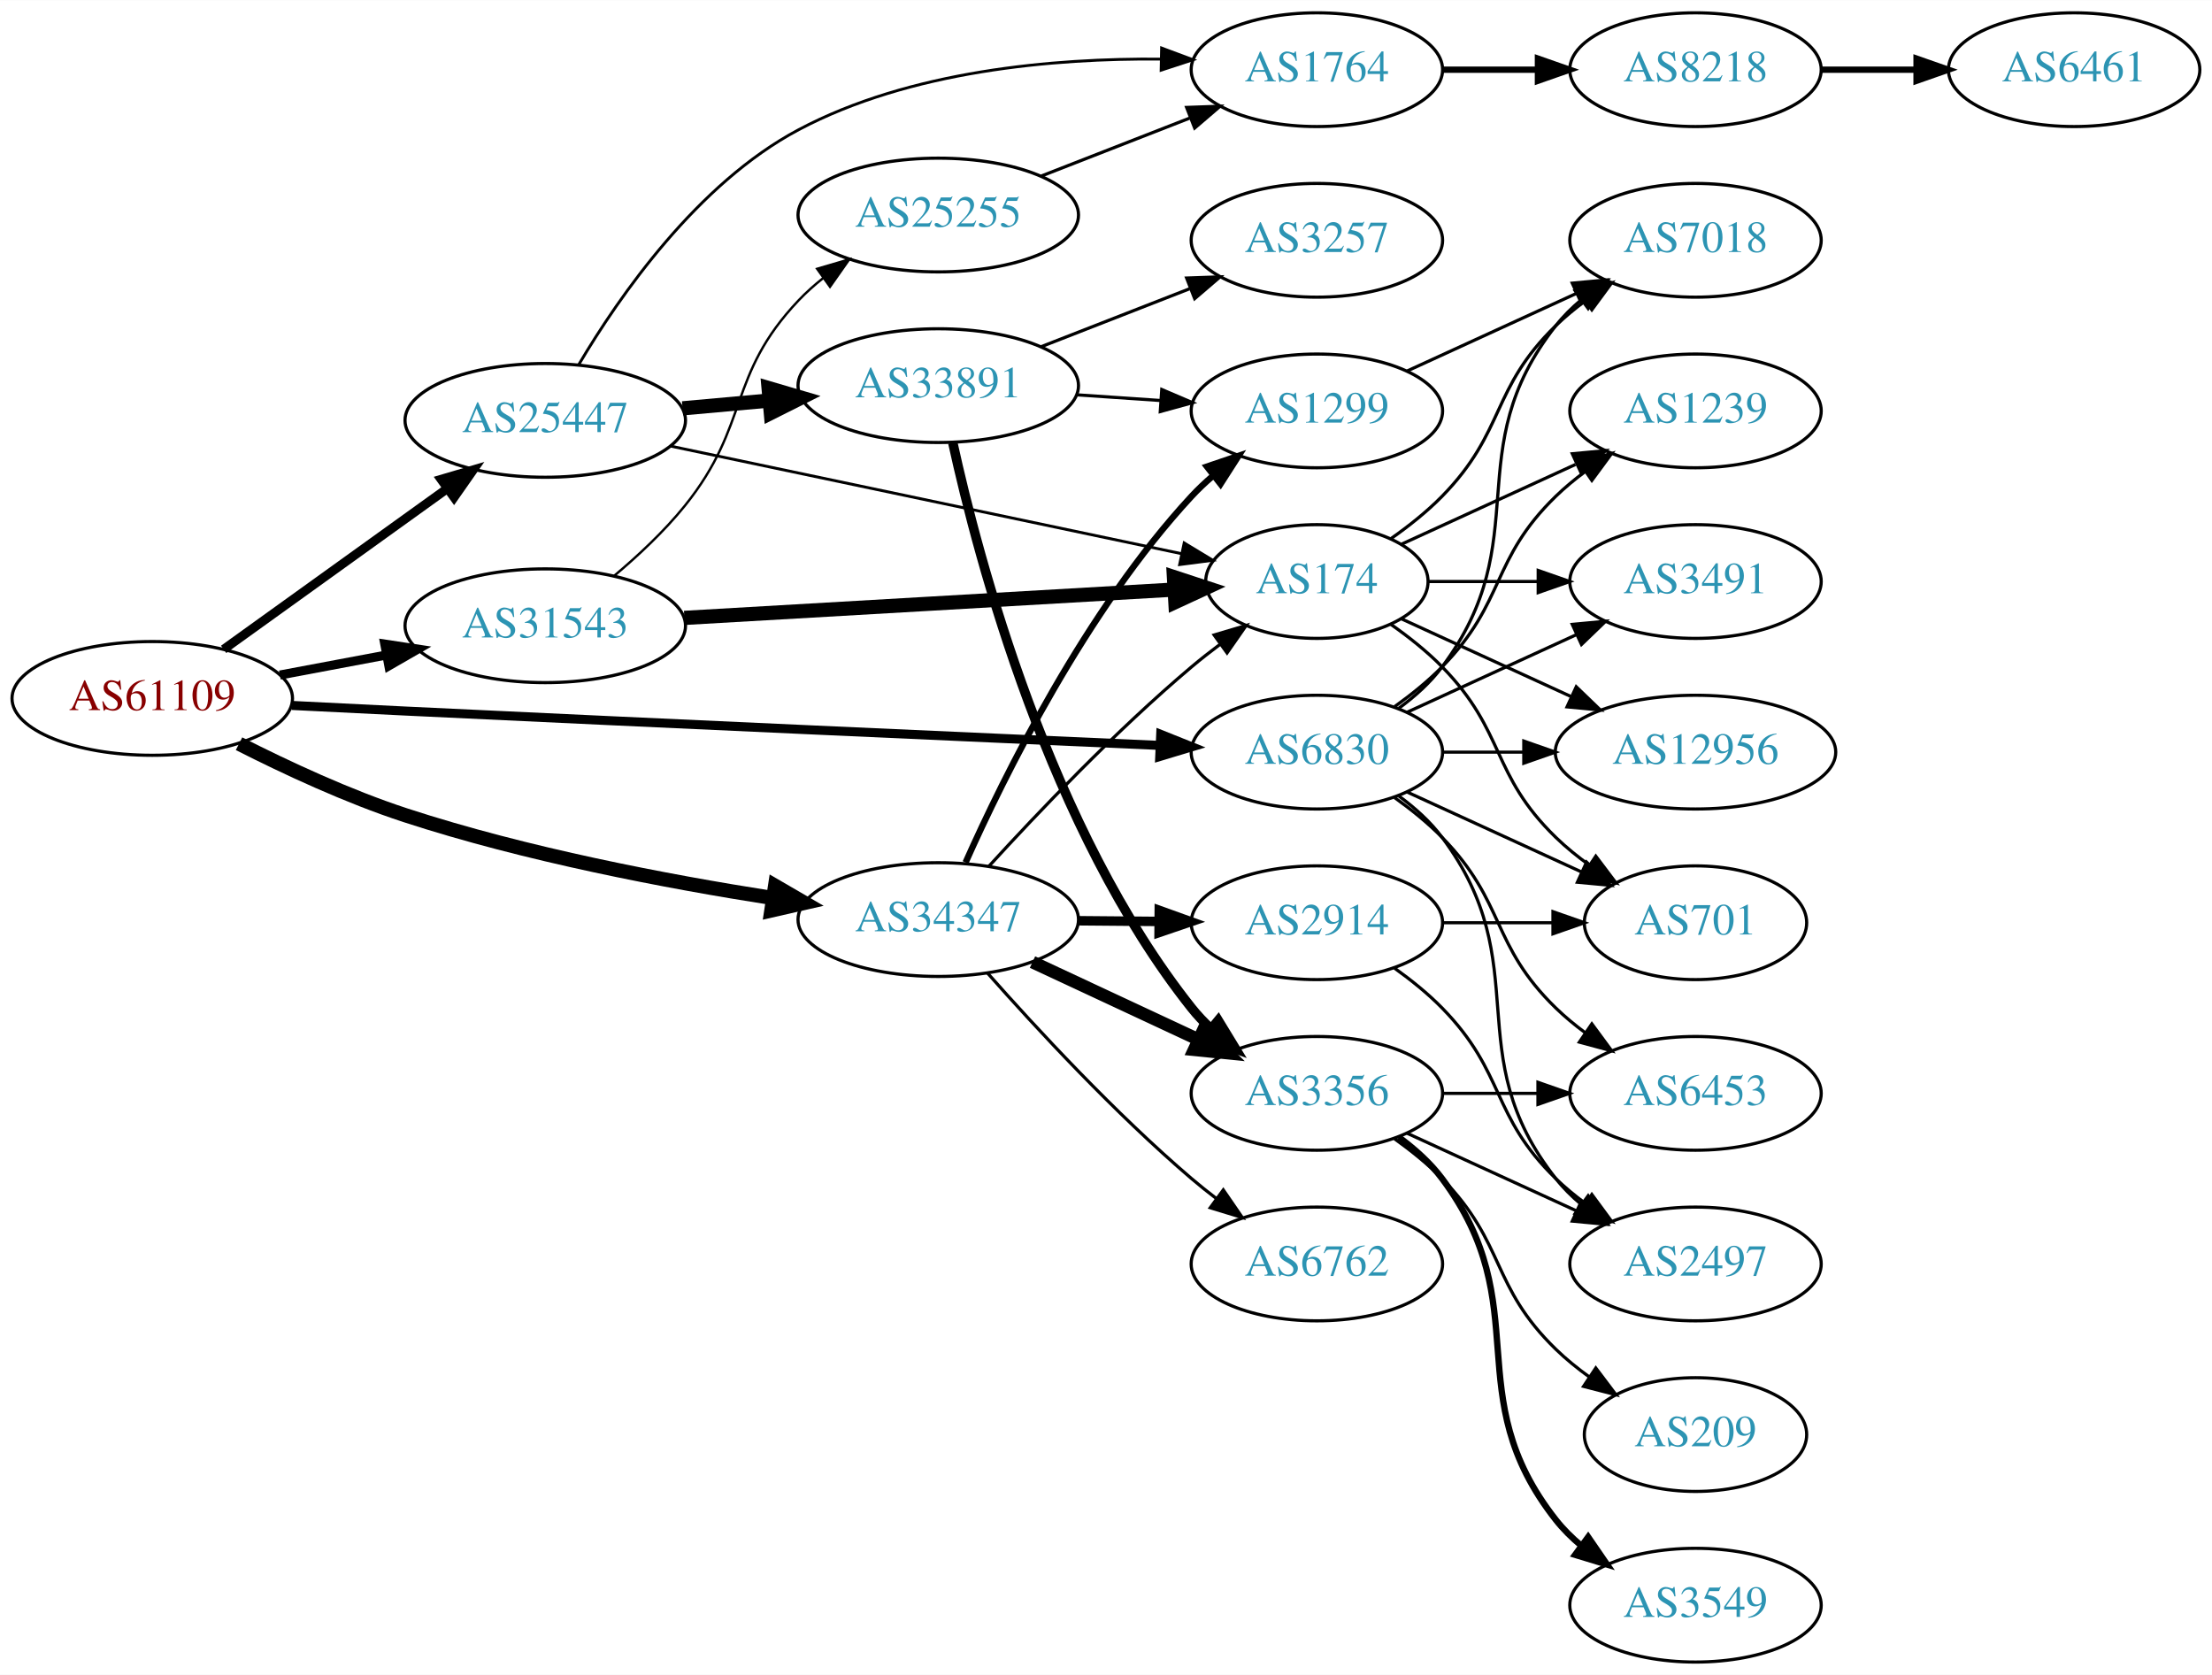
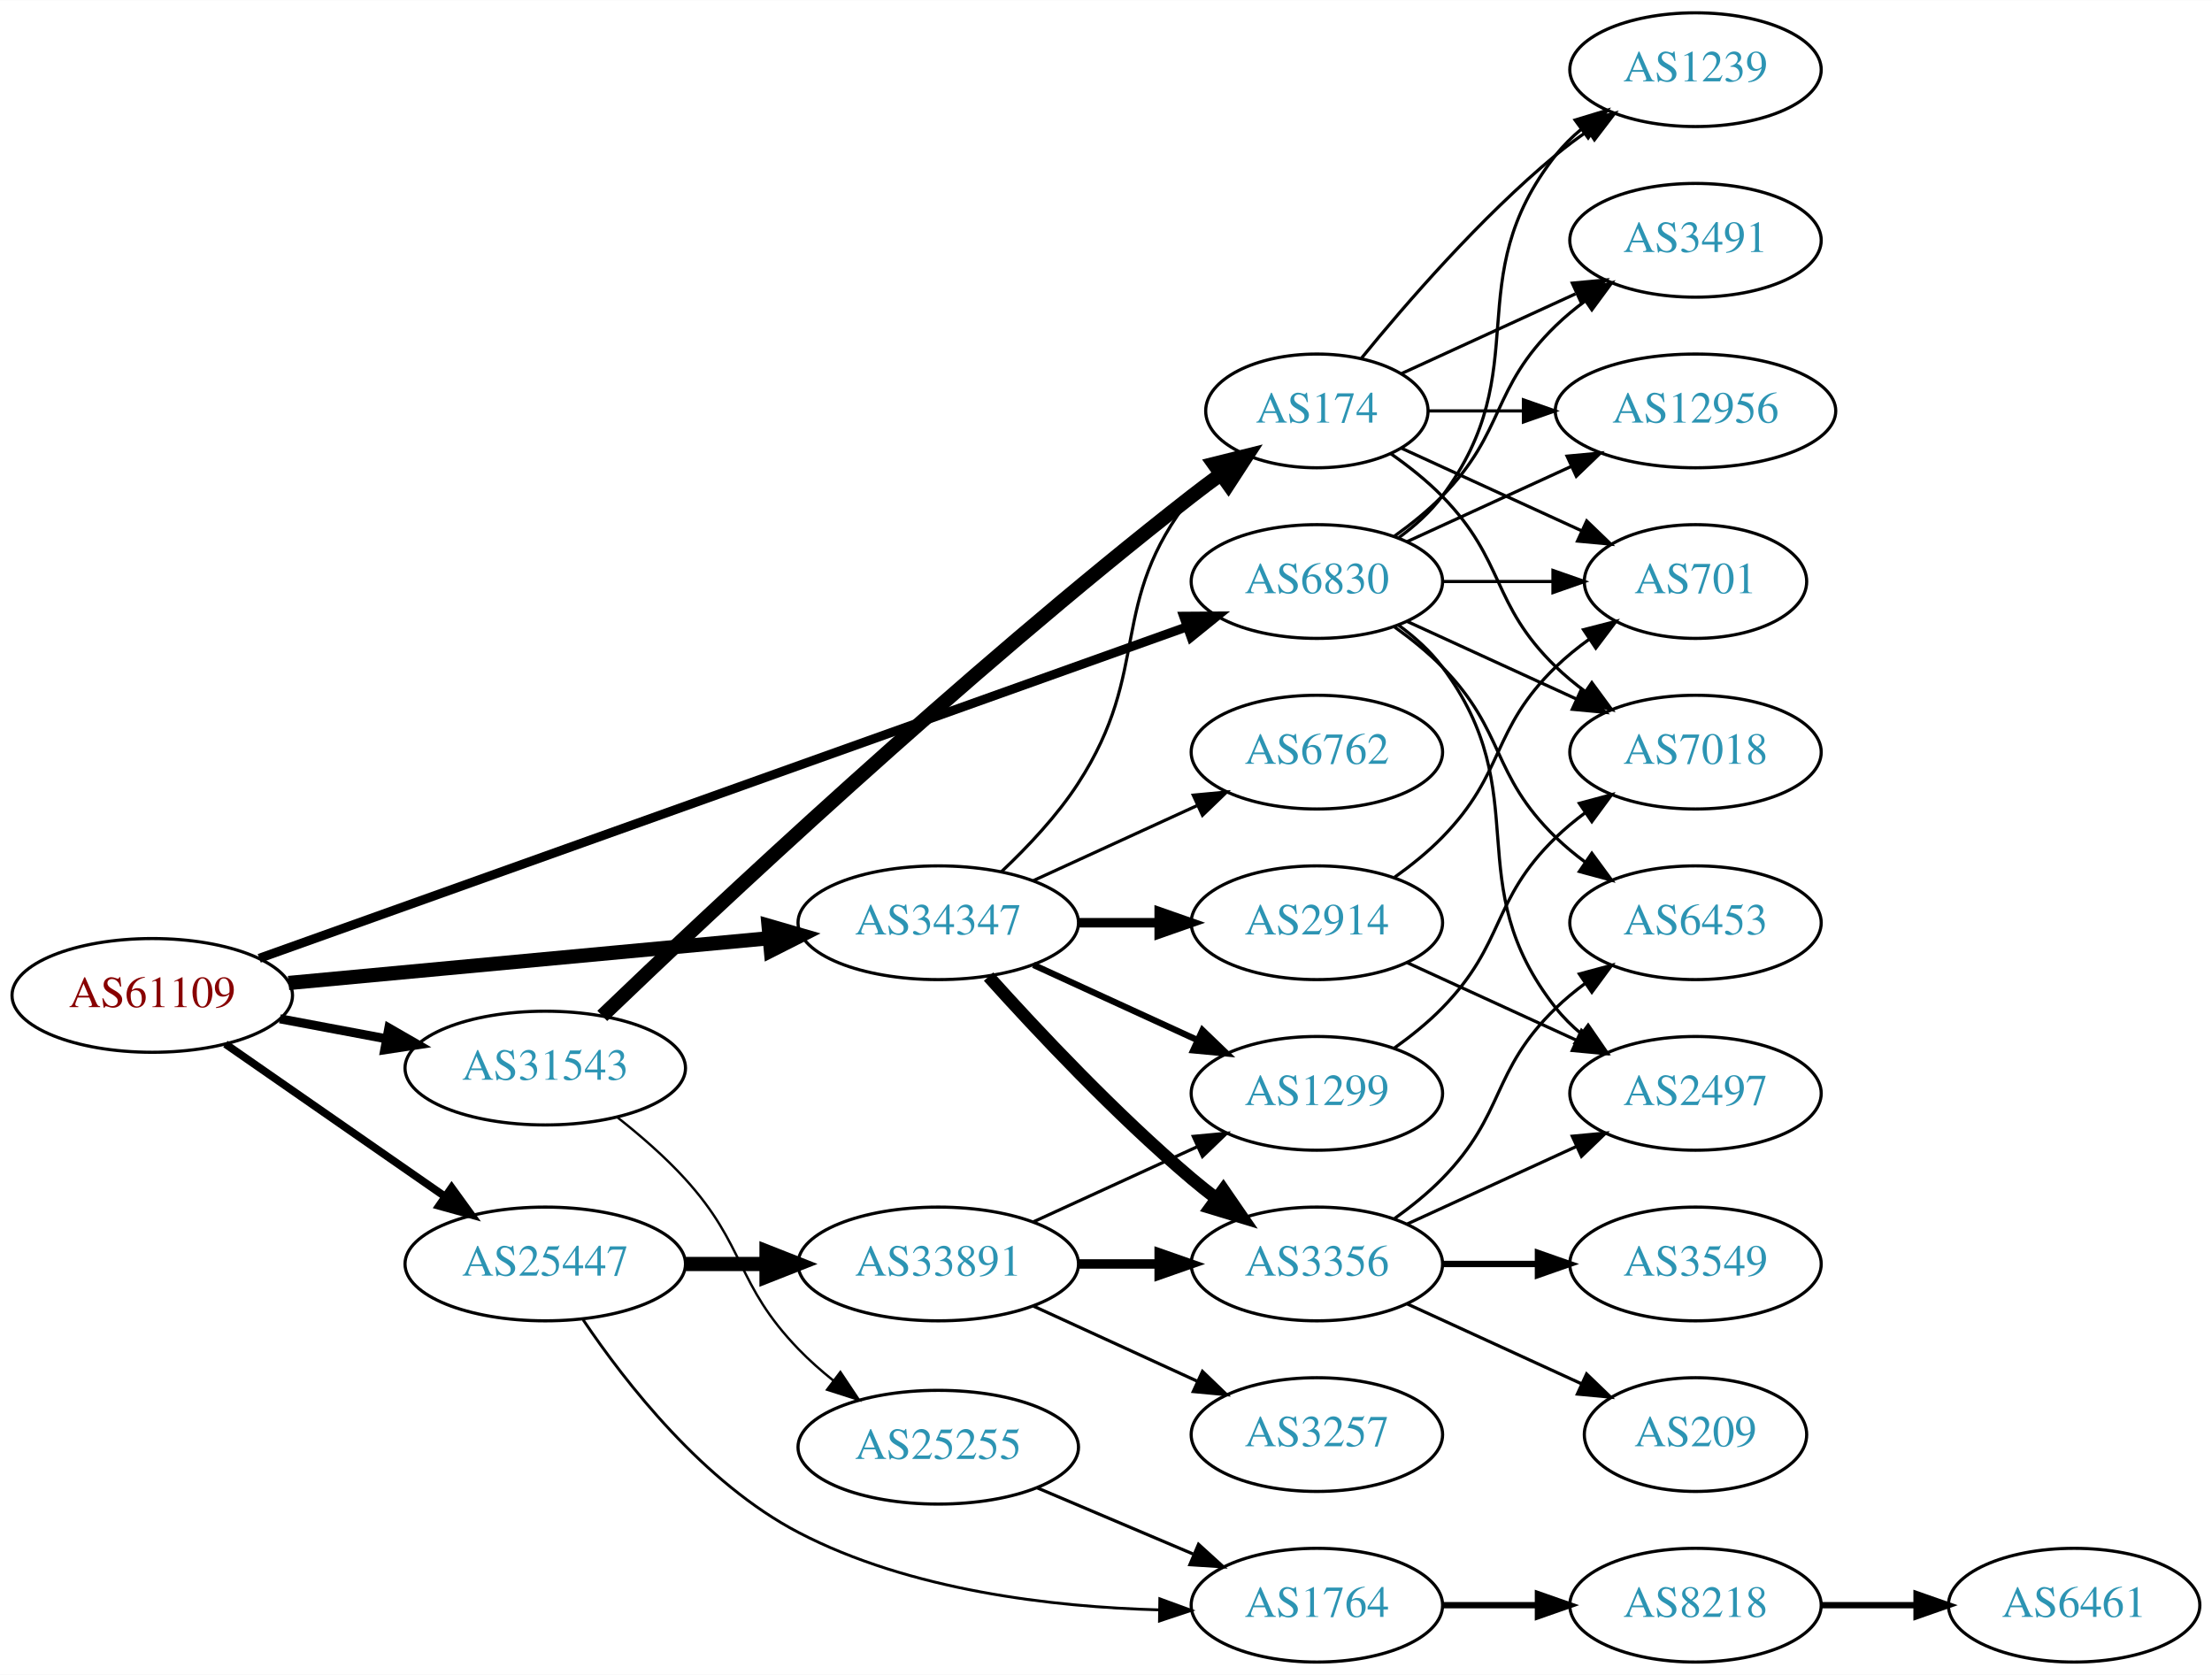
<svg xmlns="http://www.w3.org/2000/svg" xmlns:xlink="http://www.w3.org/1999/xlink" width="700pt" height="530pt" viewBox="0.00 0.00 700.15 530.00">
  <g id="graph0" class="graph" transform="scale(1 1) rotate(0) translate(4 526)">
    <polygon fill="white" stroke="none" points="-4,4 -4,-526 696.155,-526 696.155,4 -4,4" />
    <g id="node1" class="node">
      <g id="a_node1">
        <a xlink:href="/asn/61109" xlink:title="AS61109 ~ Stadtgemeinde/Stadtwerke Imst [AT]">
-           <ellipse fill="#ffffff" stroke="black" cx="44.196" cy="-305" rx="44.393" ry="18" />
-           <text text-anchor="middle" x="44.196" y="-301.3" font-family="Times,serif" font-size="14.00" fill="#880000">AS61109</text>
+           <ellipse fill="#ffffff" stroke="black" cx="44.196" cy="-211" rx="44.393" ry="18" />
+           <text text-anchor="middle" x="44.196" y="-207.3" font-family="Times,serif" font-size="14.00" fill="#880000">AS61109</text>
        </a>
      </g>
    </g>
    <g id="node2" class="node">
      <g id="a_node2">
        <a xlink:href="/asn/6830" xlink:title="AS6830 ~ LGI-UPC [AT]">
-           <ellipse fill="#ffffff" stroke="black" cx="412.823" cy="-288" rx="39.794" ry="18" />
-           <text text-anchor="middle" x="412.823" y="-284.3" font-family="Times,serif" font-size="14.00" fill="#2c94b3">AS6830</text>
+           <ellipse fill="#ffffff" stroke="black" cx="412.823" cy="-342" rx="39.794" ry="18" />
+           <text text-anchor="middle" x="412.823" y="-338.3" font-family="Times,serif" font-size="14.00" fill="#2c94b3">AS6830</text>
        </a>
      </g>
    </g>
    <g id="edge1" class="edge">
-       <path fill="none" stroke="black" stroke-width="2.864" d="M88.352,-302.779C100.046,-302.188 112.704,-301.559 124.392,-301 208.236,-296.987 305.855,-292.641 363.038,-290.128" />
-       <polygon fill="black" stroke="black" stroke-width="2.864" points="363.395,-293.616 373.232,-289.681 363.088,-286.623 363.395,-293.616" />
+       <path fill="none" stroke="black" stroke-width="2.864" d="M78.054,-222.741C145.284,-246.763 298.35,-301.455 371.475,-327.583" />
+       <polygon fill="black" stroke="black" stroke-width="2.864" points="370.65,-331.005 381.245,-331.074 373.006,-324.413 370.65,-331.005" />
    </g>
    <g id="node3" class="node">
      <g id="a_node3">
        <a xlink:href="/asn/25447" xlink:title="AS25447 ~ Hackl-Str. 1, Object 2, OG2 [AT]">
-           <ellipse fill="#ffffff" stroke="black" cx="168.588" cy="-393" rx="44.393" ry="18" />
-           <text text-anchor="middle" x="168.588" y="-389.3" font-family="Times,serif" font-size="14.00" fill="#2c94b3">AS25447</text>
+           <ellipse fill="#ffffff" stroke="black" cx="168.588" cy="-126" rx="44.393" ry="18" />
+           <text text-anchor="middle" x="168.588" y="-122.3" font-family="Times,serif" font-size="14.00" fill="#2c94b3">AS25447</text>
        </a>
      </g>
    </g>
    <g id="edge2" class="edge">
-       <path fill="none" stroke="black" stroke-width="2.864" d="M66.796,-320.53C86.425,-334.643 115.579,-355.605 137.49,-371.359" />
-       <polygon fill="black" stroke="black" stroke-width="2.864" points="135.631,-374.333 145.793,-377.329 139.717,-368.65 135.631,-374.333" />
+       <path fill="none" stroke="black" stroke-width="2.455" d="M67.36,-195.607C86.821,-182.092 115.319,-162.3 136.958,-147.272" />
+       <polygon fill="black" stroke="black" stroke-width="2.455" points="138.958,-150.145 145.175,-141.566 134.965,-144.395 138.958,-150.145" />
    </g>
    <g id="node4" class="node">
      <g id="a_node4">
        <a xlink:href="/asn/31543" xlink:title="AS31543 ~ myNET gmbh [AT]">
-           <ellipse fill="#ffffff" stroke="black" cx="168.588" cy="-328" rx="44.393" ry="18" />
-           <text text-anchor="middle" x="168.588" y="-324.3" font-family="Times,serif" font-size="14.00" fill="#2c94b3">AS31543</text>
+           <ellipse fill="#ffffff" stroke="black" cx="168.588" cy="-188" rx="44.393" ry="18" />
+           <text text-anchor="middle" x="168.588" y="-184.3" font-family="Times,serif" font-size="14.00" fill="#2c94b3">AS31543</text>
        </a>
      </g>
    </g>
    <g id="edge3" class="edge">
-       <path fill="none" stroke="black" stroke-width="2.864" d="M84.595,-312.404C95.296,-314.415 107.019,-316.618 118.196,-318.718" />
-       <polygon fill="black" stroke="black" stroke-width="2.864" points="117.788,-322.203 128.263,-320.61 119.081,-315.323 117.788,-322.203" />
+       <path fill="none" stroke="black" stroke-width="2.864" d="M84.595,-203.596C95.296,-201.585 107.019,-199.382 118.196,-197.282" />
+       <polygon fill="black" stroke="black" stroke-width="2.864" points="119.081,-200.677 128.263,-195.39 117.788,-193.797 119.081,-200.677" />
    </g>
    <g id="node5" class="node">
      <g id="a_node5">
        <a xlink:href="/asn/34347" xlink:title="AS34347 ~ HALLAG Kommunal GmbH [AT]">
-           <ellipse fill="#ffffff" stroke="black" cx="292.98" cy="-235" rx="44.393" ry="18" />
-           <text text-anchor="middle" x="292.98" y="-231.3" font-family="Times,serif" font-size="14.00" fill="#2c94b3">AS34347</text>
+           <ellipse fill="#ffffff" stroke="black" cx="292.98" cy="-234" rx="44.393" ry="18" />
+           <text text-anchor="middle" x="292.98" y="-230.3" font-family="Times,serif" font-size="14.00" fill="#2c94b3">AS34347</text>
        </a>
      </g>
    </g>
    <g id="edge4" class="edge">
-       <path fill="none" stroke="black" stroke-width="4.5" d="M71.66,-290.66C86.747,-282.994 106.216,-273.938 124.392,-268 162.455,-255.566 206.99,-247.068 240.581,-241.813" />
-       <polygon fill="black" stroke="black" stroke-width="4.5" points="241.339,-245.68 250.634,-240.285 240.156,-237.895 241.339,-245.68" />
+       <path fill="none" stroke="black" stroke-width="4.5" d="M87.339,-214.928C129.358,-218.844 194.005,-224.869 239.368,-229.097" />
+       <polygon fill="black" stroke="black" stroke-width="4.5" points="239.276,-233.042 249.598,-230.05 240.006,-225.201 239.276,-233.042" />
    </g>
    <g id="node6" class="node">
      <g id="a_node6">
-         <a xlink:href="/asn/7018" xlink:title="AS7018 ~ AT&amp;T Services, Inc. [US]">
+         <a xlink:href="/asn/3491" xlink:title="AS3491 ~ PCCW Global, Inc. [US]">
          <ellipse fill="#ffffff" stroke="black" cx="532.666" cy="-450" rx="39.794" ry="18" />
-           <text text-anchor="middle" x="532.666" y="-446.3" font-family="Times,serif" font-size="14.00" fill="#2c94b3">AS7018</text>
+           <text text-anchor="middle" x="532.666" y="-446.3" font-family="Times,serif" font-size="14.00" fill="#2c94b3">AS3491</text>
        </a>
      </g>
    </g>
    <g id="edge5" class="edge">
-       <path fill="none" stroke="black" d="M438.754,-301.882C443.83,-305.611 448.748,-310.016 452.469,-315 482.741,-355.542 457.171,-383.246 488.469,-423 490.794,-425.953 493.538,-428.67 496.497,-431.147" />
-       <polygon fill="black" stroke="black" points="494.557,-434.064 504.694,-437.145 498.69,-428.415 494.557,-434.064" />
+       <path fill="none" stroke="black" d="M437.417,-356.389C442.673,-360.148 448.005,-364.437 452.469,-369 472.642,-389.617 467.776,-402.906 488.469,-423 491.315,-425.763 494.488,-428.386 497.789,-430.834" />
+       <polygon fill="black" stroke="black" points="495.905,-433.786 506.136,-436.538 499.854,-428.006 495.905,-433.786" />
    </g>
    <g id="node7" class="node">
      <g id="a_node7">
-         <a xlink:href="/asn/3491" xlink:title="AS3491 ~ PCCW Global, Inc. [US]">
-           <ellipse fill="#ffffff" stroke="black" cx="532.666" cy="-342" rx="39.794" ry="18" />
-           <text text-anchor="middle" x="532.666" y="-338.3" font-family="Times,serif" font-size="14.00" fill="#2c94b3">AS3491</text>
+         <a xlink:href="/asn/6453" xlink:title="AS6453 ~ TATA COMMUNICATIONS (AMERICA) INC [US]">
+           <ellipse fill="#ffffff" stroke="black" cx="532.666" cy="-234" rx="39.794" ry="18" />
+           <text text-anchor="middle" x="532.666" y="-230.3" font-family="Times,serif" font-size="14.00" fill="#2c94b3">AS6453</text>
        </a>
      </g>
    </g>
    <g id="edge6" class="edge">
-       <path fill="none" stroke="black" d="M441.452,-300.661C457.409,-307.973 477.679,-317.261 494.962,-325.181" />
-       <polygon fill="black" stroke="black" points="493.661,-328.435 504.21,-329.419 496.577,-322.071 493.661,-328.435" />
+       <path fill="none" stroke="black" d="M437.417,-327.611C442.673,-323.852 448.005,-319.563 452.469,-315 472.642,-294.383 467.776,-281.094 488.469,-261 491.315,-258.237 494.488,-255.614 497.789,-253.166" />
+       <polygon fill="black" stroke="black" points="499.854,-255.994 506.136,-247.462 495.905,-250.214 499.854,-255.994" />
    </g>
    <g id="node8" class="node">
      <g id="a_node8">
-         <a xlink:href="/asn/12956" xlink:title="AS12956 ~ TELXIUS [ES]">
-           <ellipse fill="#ffffff" stroke="black" cx="532.666" cy="-288" rx="44.393" ry="18" />
-           <text text-anchor="middle" x="532.666" y="-284.3" font-family="Times,serif" font-size="14.00" fill="#2c94b3">AS12956</text>
+         <a xlink:href="/asn/2497" xlink:title="AS2497 ~ Internet Initiative Japan Inc. [JP]">
+           <ellipse fill="#ffffff" stroke="black" cx="532.666" cy="-180" rx="39.794" ry="18" />
+           <text text-anchor="middle" x="532.666" y="-176.3" font-family="Times,serif" font-size="14.00" fill="#2c94b3">AS2497</text>
        </a>
      </g>
    </g>
    <g id="edge7" class="edge">
-       <path fill="none" stroke="black" d="M452.736,-288C460.838,-288 469.513,-288 478.04,-288" />
-       <polygon fill="black" stroke="black" points="478.317,-291.5 488.317,-288 478.317,-284.5 478.317,-291.5" />
+       <path fill="none" stroke="black" d="M438.754,-328.118C443.83,-324.389 448.748,-319.984 452.469,-315 482.741,-274.458 457.171,-246.754 488.469,-207 490.794,-204.047 493.538,-201.33 496.497,-198.853" />
+       <polygon fill="black" stroke="black" points="498.69,-201.585 504.694,-192.855 494.557,-195.936 498.69,-201.585" />
    </g>
    <g id="node9" class="node">
      <g id="a_node9">
-         <a xlink:href="/asn/6453" xlink:title="AS6453 ~ TATA COMMUNICATIONS (AMERICA) INC [US]">
-           <ellipse fill="#ffffff" stroke="black" cx="532.666" cy="-180" rx="39.794" ry="18" />
-           <text text-anchor="middle" x="532.666" y="-176.3" font-family="Times,serif" font-size="14.00" fill="#2c94b3">AS6453</text>
+         <a xlink:href="/asn/12956" xlink:title="AS12956 ~ TELXIUS [ES]">
+           <ellipse fill="#ffffff" stroke="black" cx="532.666" cy="-396" rx="44.393" ry="18" />
+           <text text-anchor="middle" x="532.666" y="-392.3" font-family="Times,serif" font-size="14.00" fill="#2c94b3">AS12956</text>
        </a>
      </g>
    </g>
    <g id="edge8" class="edge">
-       <path fill="none" stroke="black" d="M437.417,-273.611C442.673,-269.852 448.005,-265.563 452.469,-261 472.642,-240.383 467.776,-227.094 488.469,-207 491.315,-204.237 494.488,-201.614 497.789,-199.166" />
-       <polygon fill="black" stroke="black" points="499.854,-201.994 506.136,-193.462 495.905,-196.214 499.854,-201.994" />
+       <path fill="none" stroke="black" d="M441.452,-354.661C456.95,-361.762 476.516,-370.728 493.463,-378.494" />
+       <polygon fill="black" stroke="black" points="492.016,-381.681 502.565,-382.665 494.933,-375.317 492.016,-381.681" />
    </g>
    <g id="node10" class="node">
      <g id="a_node10">
-         <a xlink:href="/asn/2497" xlink:title="AS2497 ~ Internet Initiative Japan Inc. [JP]">
-           <ellipse fill="#ffffff" stroke="black" cx="532.666" cy="-126" rx="39.794" ry="18" />
-           <text text-anchor="middle" x="532.666" y="-122.3" font-family="Times,serif" font-size="14.00" fill="#2c94b3">AS2497</text>
+         <a xlink:href="/asn/7018" xlink:title="AS7018 ~ AT&amp;T Services, Inc. [US]">
+           <ellipse fill="#ffffff" stroke="black" cx="532.666" cy="-288" rx="39.794" ry="18" />
+           <text text-anchor="middle" x="532.666" y="-284.3" font-family="Times,serif" font-size="14.00" fill="#2c94b3">AS7018</text>
        </a>
      </g>
    </g>
    <g id="edge9" class="edge">
-       <path fill="none" stroke="black" d="M438.754,-274.118C443.83,-270.389 448.748,-265.984 452.469,-261 482.741,-220.458 457.171,-192.754 488.469,-153 490.794,-150.047 493.538,-147.33 496.497,-144.853" />
-       <polygon fill="black" stroke="black" points="498.69,-147.585 504.694,-138.855 494.557,-141.936 498.69,-147.585" />
+       <path fill="none" stroke="black" d="M441.452,-329.339C457.409,-322.027 477.679,-312.739 494.962,-304.819" />
+       <polygon fill="black" stroke="black" points="496.577,-307.929 504.21,-300.581 493.661,-301.565 496.577,-307.929" />
    </g>
    <g id="node11" class="node">
      <g id="a_node11">
-         <a xlink:href="/asn/701" xlink:title="AS701 ~ UUNET [US]">
-           <ellipse fill="#ffffff" stroke="black" cx="532.666" cy="-234" rx="35.194" ry="18" />
-           <text text-anchor="middle" x="532.666" y="-230.3" font-family="Times,serif" font-size="14.00" fill="#2c94b3">AS701</text>
+         <a xlink:href="/asn/1239" xlink:title="AS1239 ~ Sprint [US]">
+           <ellipse fill="#ffffff" stroke="black" cx="532.666" cy="-504" rx="39.794" ry="18" />
+           <text text-anchor="middle" x="532.666" y="-500.3" font-family="Times,serif" font-size="14.00" fill="#2c94b3">AS1239</text>
        </a>
      </g>
    </g>
    <g id="edge10" class="edge">
-       <path fill="none" stroke="black" d="M441.452,-275.339C457.868,-267.817 478.85,-258.202 496.446,-250.139" />
-       <polygon fill="black" stroke="black" points="498.191,-253.189 505.824,-245.842 495.275,-246.826 498.191,-253.189" />
+       <path fill="none" stroke="black" d="M438.754,-355.882C443.83,-359.611 448.748,-364.016 452.469,-369 482.741,-409.542 457.171,-437.246 488.469,-477 490.794,-479.953 493.538,-482.67 496.497,-485.147" />
+       <polygon fill="black" stroke="black" points="494.557,-488.064 504.694,-491.145 498.69,-482.415 494.557,-488.064" />
    </g>
    <g id="node12" class="node">
      <g id="a_node12">
-         <a xlink:href="/asn/1239" xlink:title="AS1239 ~ Sprint [US]">
-           <ellipse fill="#ffffff" stroke="black" cx="532.666" cy="-396" rx="39.794" ry="18" />
-           <text text-anchor="middle" x="532.666" y="-392.3" font-family="Times,serif" font-size="14.00" fill="#2c94b3">AS1239</text>
+         <a xlink:href="/asn/701" xlink:title="AS701 ~ UUNET [US]">
+           <ellipse fill="#ffffff" stroke="black" cx="532.666" cy="-342" rx="35.194" ry="18" />
+           <text text-anchor="middle" x="532.666" y="-338.3" font-family="Times,serif" font-size="14.00" fill="#2c94b3">AS701</text>
        </a>
      </g>
    </g>
    <g id="edge11" class="edge">
-       <path fill="none" stroke="black" d="M437.417,-302.389C442.673,-306.148 448.005,-310.437 452.469,-315 472.642,-335.617 467.776,-348.906 488.469,-369 491.315,-371.763 494.488,-374.386 497.789,-376.834" />
-       <polygon fill="black" stroke="black" points="495.905,-379.786 506.136,-382.538 499.854,-374.006 495.905,-379.786" />
+       <path fill="none" stroke="black" d="M452.736,-342C463.822,-342 475.982,-342 487.364,-342" />
+       <polygon fill="black" stroke="black" points="487.546,-345.5 497.546,-342 487.546,-338.5 487.546,-345.5" />
    </g>
    <g id="node13" class="node">
      <g id="a_node13">
        <a xlink:href="/asn/33891" xlink:title="AS33891 ~ CORE-BACKBONE GMBH GLOBAL NETWORK [DE]">
-           <ellipse fill="#ffffff" stroke="black" cx="292.98" cy="-404" rx="44.393" ry="18" />
-           <text text-anchor="middle" x="292.98" y="-400.3" font-family="Times,serif" font-size="14.00" fill="#2c94b3">AS33891</text>
+           <ellipse fill="#ffffff" stroke="black" cx="292.98" cy="-126" rx="44.393" ry="18" />
+           <text text-anchor="middle" x="292.98" y="-122.3" font-family="Times,serif" font-size="14.00" fill="#2c94b3">AS33891</text>
        </a>
      </g>
    </g>
    <g id="edge12" class="edge">
-       <path fill="none" stroke="black" stroke-width="4.5" d="M212.052,-396.816C220.88,-397.61 230.285,-398.455 239.427,-399.277" />
-       <polygon fill="black" stroke="black" stroke-width="4.5" points="239.28,-403.217 249.592,-400.19 239.985,-395.373 239.28,-403.217" />
+       <path fill="none" stroke="black" stroke-width="4.5" d="M213.084,-126C221.29,-126 229.961,-126 238.434,-126" />
+       <polygon fill="black" stroke="black" stroke-width="4.5" points="238.625,-129.938 248.625,-126 238.625,-122.063 238.625,-129.938" />
    </g>
    <g id="node14" class="node">
      <g id="a_node14">
        <a xlink:href="/asn/1764" xlink:title="AS1764 ~ NEXTLAYER-AS [AT]">
-           <ellipse fill="#ffffff" stroke="black" cx="412.823" cy="-504" rx="39.794" ry="18" />
-           <text text-anchor="middle" x="412.823" y="-500.3" font-family="Times,serif" font-size="14.00" fill="#2c94b3">AS1764</text>
+           <ellipse fill="#ffffff" stroke="black" cx="412.823" cy="-18" rx="39.794" ry="18" />
+           <text text-anchor="middle" x="412.823" y="-14.3" font-family="Times,serif" font-size="14.00" fill="#2c94b3">AS1764</text>
        </a>
      </g>
    </g>
    <g id="edge13" class="edge">
-       <path fill="none" stroke="black" stroke-width="0.9" d="M179.231,-410.726C192.023,-432.316 216.767,-468.003 248.784,-485 284.026,-503.709 329.489,-507.636 363.451,-507.355" />
-       <polygon fill="black" stroke="black" stroke-width="0.9" points="363.672,-510.851 373.597,-507.144 363.526,-503.852 363.672,-510.851" />
-     </g>
-     <g id="node15" class="node">
-       <g id="a_node15">
-         <a xlink:href="/asn/174" xlink:title="AS174 ~ Cogent Communications [US]">
-           <ellipse fill="#ffffff" stroke="black" cx="412.823" cy="-342" rx="35.194" ry="18" />
-           <text text-anchor="middle" x="412.823" y="-338.3" font-family="Times,serif" font-size="14.00" fill="#2c94b3">AS174</text>
-         </a>
-       </g>
-     </g>
-     <g id="edge14" class="edge">
-       <path fill="none" stroke="black" stroke-width="0.9" d="M208.239,-384.863C252.447,-375.555 324.571,-360.37 370.047,-350.795" />
-       <polygon fill="black" stroke="black" stroke-width="0.9" points="370.82,-354.21 379.884,-348.724 369.378,-347.36 370.82,-354.21" />
-     </g>
-     <g id="edge24" class="edge">
-       <path fill="none" stroke="black" stroke-width="4.5" d="M212.616,-330.487C256.291,-333.011 323.582,-336.9 367.66,-339.448" />
-       <polygon fill="black" stroke="black" stroke-width="4.5" points="367.579,-343.387 377.79,-340.033 368.034,-335.525 367.579,-343.387" />
+       <path fill="none" stroke="black" stroke-width="0.9" d="M180.577,-108.325C194.019,-88.373 218.735,-56.66 248.784,-41 284.048,-22.622 329.129,-17.425 362.946,-16.512" />
+       <polygon fill="black" stroke="black" stroke-width="0.9" points="363.111,-20.01 373.056,-16.356 363.003,-13.011 363.111,-20.01" />
+     </g>
+     <g id="node22" class="node">
+       <g id="a_node22">
+         <a xlink:href="/asn/25255" xlink:title="AS25255 ~ ==&gt; TELE2 AUSTRIA &lt;== [AT]">
+           <ellipse fill="#ffffff" stroke="black" cx="292.98" cy="-68" rx="44.393" ry="18" />
+           <text text-anchor="middle" x="292.98" y="-64.3" font-family="Times,serif" font-size="14.00" fill="#2c94b3">AS25255</text>
+         </a>
+       </g>
+     </g>
+     <g id="edge23" class="edge">
+       <path fill="none" stroke="black" stroke-width="0.75" d="M191.36,-172.451C198.59,-166.76 206.414,-159.992 212.784,-153 232.211,-131.678 228.743,-119.745 248.784,-99 252.135,-95.531 255.918,-92.187 259.816,-89.061" />
+       <polygon fill="black" stroke="black" stroke-width="0.75" points="262.002,-91.796 267.88,-82.981 257.788,-86.207 262.002,-91.796" />
    </g>
    <g id="node23" class="node">
      <g id="a_node23">
-         <a xlink:href="/asn/25255" xlink:title="AS25255 ~ ==&gt; TELE2 AUSTRIA &lt;== [AT]">
-           <ellipse fill="#ffffff" stroke="black" cx="292.98" cy="-458" rx="44.393" ry="18" />
-           <text text-anchor="middle" x="292.98" y="-454.3" font-family="Times,serif" font-size="14.00" fill="#2c94b3">AS25255</text>
-         </a>
-       </g>
-     </g>
-     <g id="edge25" class="edge">
-       <path fill="none" stroke="black" stroke-width="0.75" d="M190.302,-343.722C197.922,-350.118 206.272,-357.907 212.784,-366 233.486,-391.729 226.058,-407.04 248.784,-431 251.169,-433.514 253.836,-435.892 256.643,-438.115" />
-       <polygon fill="black" stroke="black" stroke-width="0.75" points="254.637,-440.983 264.805,-443.959 258.712,-435.292 254.637,-440.983" />
-     </g>
-     <g id="edge34" class="edge">
-       <path fill="none" stroke="black" d="M308.95,-251.813C324.305,-268.639 349.263,-294.853 373.176,-315 376.036,-317.409 379.106,-319.819 382.22,-322.151" />
-       <polygon fill="black" stroke="black" points="380.295,-325.078 390.452,-328.094 384.392,-319.403 380.295,-325.078" />
+         <a xlink:href="/asn/174" xlink:title="AS174 ~ Cogent Communications [US]">
+           <ellipse fill="#ffffff" stroke="black" cx="412.823" cy="-396" rx="35.194" ry="18" />
+           <text text-anchor="middle" x="412.823" y="-392.3" font-family="Times,serif" font-size="14.00" fill="#2c94b3">AS174</text>
+         </a>
+       </g>
+     </g>
+     <g id="edge24" class="edge">
+       <path fill="none" stroke="black" stroke-width="4.5" d="M186.633,-204.524C220.806,-237.337 300.643,-312.427 373.176,-369 376.125,-371.3 379.252,-373.639 382.4,-375.929" />
+       <polygon fill="black" stroke="black" stroke-width="4.5" points="380.243,-379.227 390.673,-381.821 384.811,-372.813 380.243,-379.227" />
    </g>
    <g id="node16" class="node">
      <g id="a_node16">
        <a xlink:href="/asn/3356" xlink:title="AS3356 ~ Level 3 Parent, LLC [US]">
+           <ellipse fill="#ffffff" stroke="black" cx="412.823" cy="-126" rx="39.794" ry="18" />
+           <text text-anchor="middle" x="412.823" y="-122.3" font-family="Times,serif" font-size="14.00" fill="#2c94b3">AS3356</text>
+         </a>
+       </g>
+     </g>
+     <g id="edge32" class="edge">
+       <path fill="none" stroke="black" stroke-width="4" d="M308.913,-216.956C324.239,-199.903 349.175,-173.35 373.176,-153 375.674,-150.883 378.334,-148.768 381.045,-146.707" />
+       <polygon fill="black" stroke="black" stroke-width="4" points="383.212,-149.459 389.222,-140.734 379.082,-143.806 383.212,-149.459" />
+     </g>
+     <g id="node17" class="node">
+       <g id="a_node17">
+         <a xlink:href="/asn/1299" xlink:title="AS1299 ~ Telia Carrier [EU]">
          <ellipse fill="#ffffff" stroke="black" cx="412.823" cy="-180" rx="39.794" ry="18" />
-           <text text-anchor="middle" x="412.823" y="-176.3" font-family="Times,serif" font-size="14.00" fill="#2c94b3">AS3356</text>
-         </a>
-       </g>
-     </g>
-     <g id="edge36" class="edge">
-       <path fill="none" stroke="black" stroke-width="4" d="M322.808,-221.545C338.529,-214.208 358.157,-205.047 374.978,-197.196" />
-       <polygon fill="black" stroke="black" stroke-width="4" points="376.926,-200.15 384.508,-192.749 373.966,-193.807 376.926,-200.15" />
-     </g>
-     <g id="node18" class="node">
-       <g id="a_node18">
-         <a xlink:href="/asn/1299" xlink:title="AS1299 ~ Telia Carrier [EU]">
-           <ellipse fill="#ffffff" stroke="black" cx="412.823" cy="-396" rx="39.794" ry="18" />
-           <text text-anchor="middle" x="412.823" y="-392.3" font-family="Times,serif" font-size="14.00" fill="#2c94b3">AS1299</text>
-         </a>
-       </g>
-     </g>
-     <g id="edge32" class="edge">
-       <path fill="none" stroke="black" stroke-width="2" d="M301.627,-253.074C313.821,-280.417 339.746,-332.926 373.176,-369 375.211,-371.195 377.452,-373.314 379.8,-375.333" />
-       <polygon fill="black" stroke="black" stroke-width="2" points="378.014,-378.38 388.047,-381.784 382.327,-372.866 378.014,-378.38" />
+           <text text-anchor="middle" x="412.823" y="-176.3" font-family="Times,serif" font-size="14.00" fill="#2c94b3">AS1299</text>
+         </a>
+       </g>
+     </g>
+     <g id="edge34" class="edge">
+       <path fill="none" stroke="black" stroke-width="2" d="M323.11,-220.652C338.721,-213.498 358.119,-204.609 374.791,-196.97" />
+       <polygon fill="black" stroke="black" stroke-width="2" points="376.61,-199.986 384.243,-192.638 373.694,-193.622 376.61,-199.986" />
+     </g>
+     <g id="edge35" class="edge">
+       <path fill="none" stroke="black" d="M312.968,-250.151C321.232,-257.924 330.525,-267.769 337.176,-278 360.883,-314.466 346.206,-334.877 373.176,-369 375.257,-371.633 377.663,-374.115 380.236,-376.427" />
+       <polygon fill="black" stroke="black" points="378.293,-379.353 388.299,-382.833 382.647,-373.872 378.293,-379.353" />
    </g>
    <g id="node24" class="node">
      <g id="a_node24">
        <a xlink:href="/asn/2914" xlink:title="AS2914 ~ NTT America, Inc. [US]">
          <ellipse fill="#ffffff" stroke="black" cx="412.823" cy="-234" rx="39.794" ry="18" />
          <text text-anchor="middle" x="412.823" y="-230.3" font-family="Times,serif" font-size="14.00" fill="#2c94b3">AS2914</text>
        </a>
      </g>
    </g>
-     <g id="edge33" class="edge">
-       <path fill="none" stroke="black" stroke-width="3" d="M337.191,-234.633C345.504,-234.563 354.267,-234.488 362.749,-234.416" />
-       <polygon fill="black" stroke="black" stroke-width="3" points="362.938,-237.915 372.908,-234.33 362.878,-230.915 362.938,-237.915" />
+     <g id="edge31" class="edge">
+       <path fill="none" stroke="black" stroke-width="3" d="M337.191,-234C345.504,-234 354.267,-234 362.749,-234" />
+       <polygon fill="black" stroke="black" stroke-width="3" points="362.908,-237.5 372.908,-234 362.908,-230.5 362.908,-237.5" />
    </g>
    <g id="node25" class="node">
      <g id="a_node25">
        <a xlink:href="/asn/6762" xlink:title="AS6762 ~ TELECOM ITALIA SPARKLE S.p.A. [IT]">
-           <ellipse fill="#ffffff" stroke="black" cx="412.823" cy="-126" rx="39.794" ry="18" />
-           <text text-anchor="middle" x="412.823" y="-122.3" font-family="Times,serif" font-size="14.00" fill="#2c94b3">AS6762</text>
-         </a>
-       </g>
-     </g>
-     <g id="edge35" class="edge">
-       <path fill="none" stroke="black" d="M308.589,-218.048C323.861,-200.782 348.935,-173.681 373.176,-153 375.667,-150.875 378.323,-148.755 381.032,-146.69" />
-       <polygon fill="black" stroke="black" points="383.199,-149.441 389.203,-140.712 379.066,-143.792 383.199,-149.441" />
+           <ellipse fill="#ffffff" stroke="black" cx="412.823" cy="-288" rx="39.794" ry="18" />
+           <text text-anchor="middle" x="412.823" y="-284.3" font-family="Times,serif" font-size="14.00" fill="#2c94b3">AS6762</text>
+         </a>
+       </g>
+     </g>
+     <g id="edge33" class="edge">
+       <path fill="none" stroke="black" d="M323.11,-247.348C338.721,-254.502 358.119,-263.391 374.791,-271.03" />
+       <polygon fill="black" stroke="black" points="373.694,-274.378 384.243,-275.362 376.61,-268.014 373.694,-274.378" />
+     </g>
+     <g id="node15" class="node">
+       <g id="a_node15">
+         <a xlink:href="/asn/3257" xlink:title="AS3257 ~ GTT [DE]">
+           <ellipse fill="#ffffff" stroke="black" cx="412.823" cy="-72" rx="39.794" ry="18" />
+           <text text-anchor="middle" x="412.823" y="-68.3" font-family="Times,serif" font-size="14.00" fill="#2c94b3">AS3257</text>
+         </a>
+       </g>
+     </g>
+     <g id="edge14" class="edge">
+       <path fill="none" stroke="black" d="M323.11,-112.652C338.721,-105.498 358.119,-96.609 374.791,-88.969" />
+       <polygon fill="black" stroke="black" points="376.61,-91.986 384.243,-84.638 373.694,-85.622 376.61,-91.986" />
    </g>
    <g id="edge15" class="edge">
-       <path fill="none" stroke="black" stroke-width="3" d="M297.584,-385.928C305.68,-348.989 328.22,-263.558 373.176,-207 374.991,-204.717 377.049,-202.547 379.247,-200.502" />
-       <polygon fill="black" stroke="black" stroke-width="3" points="381.6,-203.099 387.113,-194.052 377.161,-197.687 381.6,-203.099" />
-     </g>
-     <g id="node17" class="node">
-       <g id="a_node17">
-         <a xlink:href="/asn/3257" xlink:title="AS3257 ~ GTT [DE]">
-           <ellipse fill="#ffffff" stroke="black" cx="412.823" cy="-450" rx="39.794" ry="18" />
-           <text text-anchor="middle" x="412.823" y="-446.3" font-family="Times,serif" font-size="14.00" fill="#2c94b3">AS3257</text>
-         </a>
-       </g>
+       <path fill="none" stroke="black" stroke-width="3" d="M337.191,-126C345.504,-126 354.267,-126 362.749,-126" />
+       <polygon fill="black" stroke="black" stroke-width="3" points="362.908,-129.5 372.908,-126 362.908,-122.5 362.908,-129.5" />
    </g>
    <g id="edge16" class="edge">
-       <path fill="none" stroke="black" d="M325.56,-416.327C339.989,-421.96 357.229,-428.689 372.49,-434.646" />
-       <polygon fill="black" stroke="black" points="371.596,-438.054 382.184,-438.43 374.141,-431.534 371.596,-438.054" />
-     </g>
-     <g id="edge17" class="edge">
-       <path fill="none" stroke="black" d="M336.858,-401.089C345.466,-400.505 354.569,-399.887 363.353,-399.291" />
-       <polygon fill="black" stroke="black" points="363.727,-402.773 373.467,-398.604 363.253,-395.789 363.727,-402.773" />
-     </g>
-     <g id="node21" class="node">
-       <g id="a_node21">
+       <path fill="none" stroke="black" d="M323.11,-139.348C338.721,-146.502 358.119,-155.391 374.791,-163.03" />
+       <polygon fill="black" stroke="black" points="373.694,-166.378 384.243,-167.362 376.61,-160.014 373.694,-166.378" />
+     </g>
+     <g id="node20" class="node">
+       <g id="a_node20">
        <a xlink:href="/asn/8218" xlink:title="AS8218 ~ legacy Neotelecoms [FR]">
-           <ellipse fill="#ffffff" stroke="black" cx="532.666" cy="-504" rx="39.794" ry="18" />
-           <text text-anchor="middle" x="532.666" y="-500.3" font-family="Times,serif" font-size="14.00" fill="#2c94b3">AS8218</text>
-         </a>
-       </g>
-     </g>
-     <g id="edge22" class="edge">
-       <path fill="none" stroke="black" stroke-width="2" d="M452.736,-504C462.289,-504 472.639,-504 482.601,-504" />
-       <polygon fill="black" stroke="black" stroke-width="2" points="482.794,-507.5 492.794,-504 482.794,-500.5 482.794,-507.5" />
-     </g>
-     <g id="edge26" class="edge">
-       <path fill="none" stroke="black" d="M436.206,-355.532C441.848,-359.49 447.661,-364.086 452.469,-369 472.642,-389.617 467.776,-402.906 488.469,-423 491.315,-425.763 494.488,-428.386 497.789,-430.834" />
-       <polygon fill="black" stroke="black" points="495.905,-433.786 506.136,-436.538 499.854,-428.006 495.905,-433.786" />
-     </g>
-     <g id="edge28" class="edge">
-       <path fill="none" stroke="black" d="M448.225,-342C459.049,-342 471.216,-342 482.843,-342" />
-       <polygon fill="black" stroke="black" points="482.874,-345.5 492.874,-342 482.874,-338.5 482.874,-345.5" />
-     </g>
-     <g id="edge30" class="edge">
-       <path fill="none" stroke="black" d="M439.684,-330.149C455.347,-322.972 475.619,-313.683 493.144,-305.652" />
-       <polygon fill="black" stroke="black" points="494.918,-308.689 502.551,-301.341 492.002,-302.325 494.918,-308.689" />
-     </g>
-     <g id="edge29" class="edge">
-       <path fill="none" stroke="black" d="M436.206,-328.468C441.848,-324.51 447.661,-319.914 452.469,-315 472.642,-294.383 467.776,-281.094 488.469,-261 491.697,-257.866 495.348,-254.911 499.126,-252.188" />
-       <polygon fill="black" stroke="black" points="501.105,-255.075 507.486,-246.617 497.224,-249.25 501.105,-255.075" />
-     </g>
-     <g id="edge27" class="edge">
-       <path fill="none" stroke="black" d="M439.684,-353.851C455.805,-361.238 476.807,-370.862 494.672,-379.048" />
-       <polygon fill="black" stroke="black" points="493.675,-382.441 504.224,-383.425 496.591,-376.077 493.675,-382.441" />
+           <ellipse fill="#ffffff" stroke="black" cx="532.666" cy="-18" rx="39.794" ry="18" />
+           <text text-anchor="middle" x="532.666" y="-14.3" font-family="Times,serif" font-size="14.00" fill="#2c94b3">AS8218</text>
+         </a>
+       </g>
    </g>
    <g id="edge21" class="edge">
-       <path fill="none" stroke="black" d="M452.736,-180C462.289,-180 472.639,-180 482.601,-180" />
-       <polygon fill="black" stroke="black" points="482.794,-183.5 492.794,-180 482.794,-176.5 482.794,-183.5" />
+       <path fill="none" stroke="black" stroke-width="2" d="M452.736,-18C462.289,-18 472.639,-18 482.601,-18" />
+       <polygon fill="black" stroke="black" stroke-width="2" points="482.794,-21.5 492.794,-18 482.794,-14.5 482.794,-21.5" />
    </g>
    <g id="edge20" class="edge">
-       <path fill="none" stroke="black" d="M441.452,-167.339C457.409,-160.027 477.679,-150.739 494.962,-142.819" />
-       <polygon fill="black" stroke="black" points="496.577,-145.929 504.21,-138.581 493.661,-139.565 496.577,-145.929" />
-     </g>
-     <g id="node19" class="node">
-       <g id="a_node19">
+       <path fill="none" stroke="black" d="M437.417,-140.389C442.673,-144.148 448.005,-148.437 452.469,-153 472.642,-173.617 467.776,-186.906 488.469,-207 491.315,-209.763 494.488,-212.386 497.789,-214.834" />
+       <polygon fill="black" stroke="black" points="495.905,-217.786 506.136,-220.538 499.854,-212.006 495.905,-217.786" />
+     </g>
+     <g id="edge19" class="edge">
+       <path fill="none" stroke="black" d="M441.452,-138.661C457.409,-145.973 477.679,-155.261 494.962,-163.181" />
+       <polygon fill="black" stroke="black" points="493.661,-166.435 504.21,-167.419 496.577,-160.071 493.661,-166.435" />
+     </g>
+     <g id="node18" class="node">
+       <g id="a_node18">
        <a xlink:href="/asn/209" xlink:title="AS209 ~ CenturyLink Communications, LLC [US]">
          <ellipse fill="#ffffff" stroke="black" cx="532.666" cy="-72" rx="35.194" ry="18" />
          <text text-anchor="middle" x="532.666" y="-68.3" font-family="Times,serif" font-size="14.00" fill="#2c94b3">AS209</text>
        </a>
      </g>
    </g>
+     <g id="edge17" class="edge">
+       <path fill="none" stroke="black" d="M441.452,-113.339C457.868,-105.817 478.85,-96.202 496.446,-88.139" />
+       <polygon fill="black" stroke="black" points="498.191,-91.189 505.824,-83.842 495.275,-84.826 498.191,-91.189" />
+     </g>
+     <g id="node19" class="node">
+       <g id="a_node19">
+         <a xlink:href="/asn/3549" xlink:title="AS3549 ~ Level 3 Parent, LLC [US]">
+           <ellipse fill="#ffffff" stroke="black" cx="532.666" cy="-126" rx="39.794" ry="18" />
+           <text text-anchor="middle" x="532.666" y="-122.3" font-family="Times,serif" font-size="14.00" fill="#2c94b3">AS3549</text>
+         </a>
+       </g>
+     </g>
    <g id="edge18" class="edge">
-       <path fill="none" stroke="black" d="M437.417,-165.611C442.673,-161.852 448.005,-157.563 452.469,-153 472.642,-132.383 467.776,-119.094 488.469,-99 491.697,-95.866 495.348,-92.911 499.126,-90.188" />
-       <polygon fill="black" stroke="black" points="501.105,-93.075 507.486,-84.617 497.224,-87.25 501.105,-93.075" />
-     </g>
-     <g id="node20" class="node">
-       <g id="a_node20">
-         <a xlink:href="/asn/3549" xlink:title="AS3549 ~ Level 3 Parent, LLC [US]">
-           <ellipse fill="#ffffff" stroke="black" cx="532.666" cy="-18" rx="39.794" ry="18" />
-           <text text-anchor="middle" x="532.666" y="-14.3" font-family="Times,serif" font-size="14.00" fill="#2c94b3">AS3549</text>
-         </a>
-       </g>
-     </g>
-     <g id="edge19" class="edge">
-       <path fill="none" stroke="black" stroke-width="2" d="M438.754,-166.118C443.83,-162.389 448.748,-157.984 452.469,-153 482.741,-112.458 457.171,-84.754 488.469,-45 490.794,-42.047 493.538,-39.33 496.497,-36.853" />
-       <polygon fill="black" stroke="black" stroke-width="2" points="498.69,-39.585 504.694,-30.855 494.557,-33.936 498.69,-39.585" />
-     </g>
-     <g id="edge39" class="edge">
-       <path fill="none" stroke="black" d="M441.452,-408.661C457.409,-415.973 477.679,-425.261 494.962,-433.181" />
-       <polygon fill="black" stroke="black" points="493.661,-436.435 504.21,-437.419 496.577,-430.071 493.661,-436.435" />
-     </g>
-     <g id="node22" class="node">
-       <g id="a_node22">
+       <path fill="none" stroke="black" stroke-width="2" d="M452.736,-126C462.289,-126 472.639,-126 482.601,-126" />
+       <polygon fill="black" stroke="black" stroke-width="2" points="482.794,-129.5 492.794,-126 482.794,-122.5 482.794,-129.5" />
+     </g>
+     <g id="edge38" class="edge">
+       <path fill="none" stroke="black" d="M437.417,-194.389C442.673,-198.148 448.005,-202.437 452.469,-207 472.642,-227.617 467.776,-240.906 488.469,-261 491.315,-263.763 494.488,-266.386 497.789,-268.834" />
+       <polygon fill="black" stroke="black" points="495.905,-271.786 506.136,-274.538 499.854,-266.006 495.905,-271.786" />
+     </g>
+     <g id="node21" class="node">
+       <g id="a_node21">
        <a xlink:href="/asn/6461" xlink:title="AS6461 ~ Zayo Bandwidth [US]">
-           <ellipse fill="#ffffff" stroke="black" cx="652.508" cy="-504" rx="39.794" ry="18" />
-           <text text-anchor="middle" x="652.508" y="-500.3" font-family="Times,serif" font-size="14.00" fill="#2c94b3">AS6461</text>
-         </a>
-       </g>
-     </g>
-     <g id="edge23" class="edge">
-       <path fill="none" stroke="black" stroke-width="2" d="M572.578,-504C582.131,-504 592.481,-504 602.444,-504" />
-       <polygon fill="black" stroke="black" stroke-width="2" points="602.636,-507.5 612.636,-504 602.636,-500.5 602.636,-507.5" />
-     </g>
-     <g id="edge31" class="edge">
-       <path fill="none" stroke="black" d="M325.56,-470.327C339.989,-475.96 357.229,-482.689 372.49,-488.646" />
-       <polygon fill="black" stroke="black" points="371.596,-492.054 382.184,-492.43 374.141,-485.534 371.596,-492.054" />
+           <ellipse fill="#ffffff" stroke="black" cx="652.508" cy="-18" rx="39.794" ry="18" />
+           <text text-anchor="middle" x="652.508" y="-14.3" font-family="Times,serif" font-size="14.00" fill="#2c94b3">AS6461</text>
+         </a>
+       </g>
+     </g>
+     <g id="edge22" class="edge">
+       <path fill="none" stroke="black" stroke-width="2" d="M572.578,-18C582.131,-18 592.481,-18 602.444,-18" />
+       <polygon fill="black" stroke="black" stroke-width="2" points="602.636,-21.5 612.636,-18 602.636,-14.5 602.636,-21.5" />
+     </g>
+     <g id="edge25" class="edge">
+       <path fill="none" stroke="black" d="M324.328,-55.124C339.35,-48.75 357.642,-40.989 373.609,-34.214" />
+       <polygon fill="black" stroke="black" points="375.362,-37.272 383.2,-30.145 372.627,-30.828 375.362,-37.272" />
+     </g>
+     <g id="edge29" class="edge">
+       <path fill="none" stroke="black" d="M439.684,-407.851C455.805,-415.238 476.807,-424.862 494.672,-433.048" />
+       <polygon fill="black" stroke="black" points="493.675,-436.441 504.224,-437.425 496.591,-430.077 493.675,-436.441" />
+     </g>
+     <g id="edge30" class="edge">
+       <path fill="none" stroke="black" d="M448.225,-396C457.6,-396 467.983,-396 478.149,-396" />
+       <polygon fill="black" stroke="black" points="478.199,-399.5 488.199,-396 478.198,-392.5 478.199,-399.5" />
+     </g>
+     <g id="edge28" class="edge">
+       <path fill="none" stroke="black" d="M436.206,-382.468C441.848,-378.51 447.661,-373.914 452.469,-369 472.642,-348.383 467.776,-335.094 488.469,-315 491.315,-312.237 494.488,-309.614 497.789,-307.166" />
+       <polygon fill="black" stroke="black" points="499.854,-309.994 506.136,-301.462 495.905,-304.214 499.854,-309.994" />
+     </g>
+     <g id="edge27" class="edge">
+       <path fill="none" stroke="black" d="M426.98,-412.743C441.066,-430.039 464.624,-457.223 488.469,-477 491.686,-479.668 495.186,-482.27 498.757,-484.741" />
+       <polygon fill="black" stroke="black" points="496.835,-487.666 507.113,-490.236 500.68,-481.817 496.835,-487.666" />
+     </g>
+     <g id="edge26" class="edge">
+       <path fill="none" stroke="black" d="M439.684,-384.149C456.416,-376.482 478.406,-366.406 496.689,-358.028" />
+       <polygon fill="black" stroke="black" points="498.232,-361.171 505.865,-353.823 495.316,-354.807 498.232,-361.171" />
    </g>
    <g id="edge37" class="edge">
-       <path fill="none" stroke="black" d="M437.417,-219.611C442.673,-215.852 448.005,-211.563 452.469,-207 472.642,-186.383 467.776,-173.094 488.469,-153 491.315,-150.237 494.488,-147.614 497.789,-145.166" />
-       <polygon fill="black" stroke="black" points="499.854,-147.994 506.136,-139.462 495.905,-142.214 499.854,-147.994" />
-     </g>
-     <g id="edge38" class="edge">
-       <path fill="none" stroke="black" d="M452.736,-234C463.822,-234 475.982,-234 487.364,-234" />
-       <polygon fill="black" stroke="black" points="487.546,-237.5 497.546,-234 487.546,-230.5 487.546,-237.5" />
+       <path fill="none" stroke="black" d="M441.452,-221.339C457.409,-214.027 477.679,-204.739 494.962,-196.819" />
+       <polygon fill="black" stroke="black" points="496.577,-199.929 504.21,-192.581 493.661,-193.565 496.577,-199.929" />
+     </g>
+     <g id="edge36" class="edge">
+       <path fill="none" stroke="black" d="M437.417,-248.389C442.673,-252.148 448.005,-256.437 452.469,-261 472.642,-281.617 467.776,-294.906 488.469,-315 491.697,-318.134 495.348,-321.089 499.126,-323.812" />
+       <polygon fill="black" stroke="black" points="497.224,-326.75 507.486,-329.383 501.105,-320.925 497.224,-326.75" />
    </g>
  </g>
</svg>
